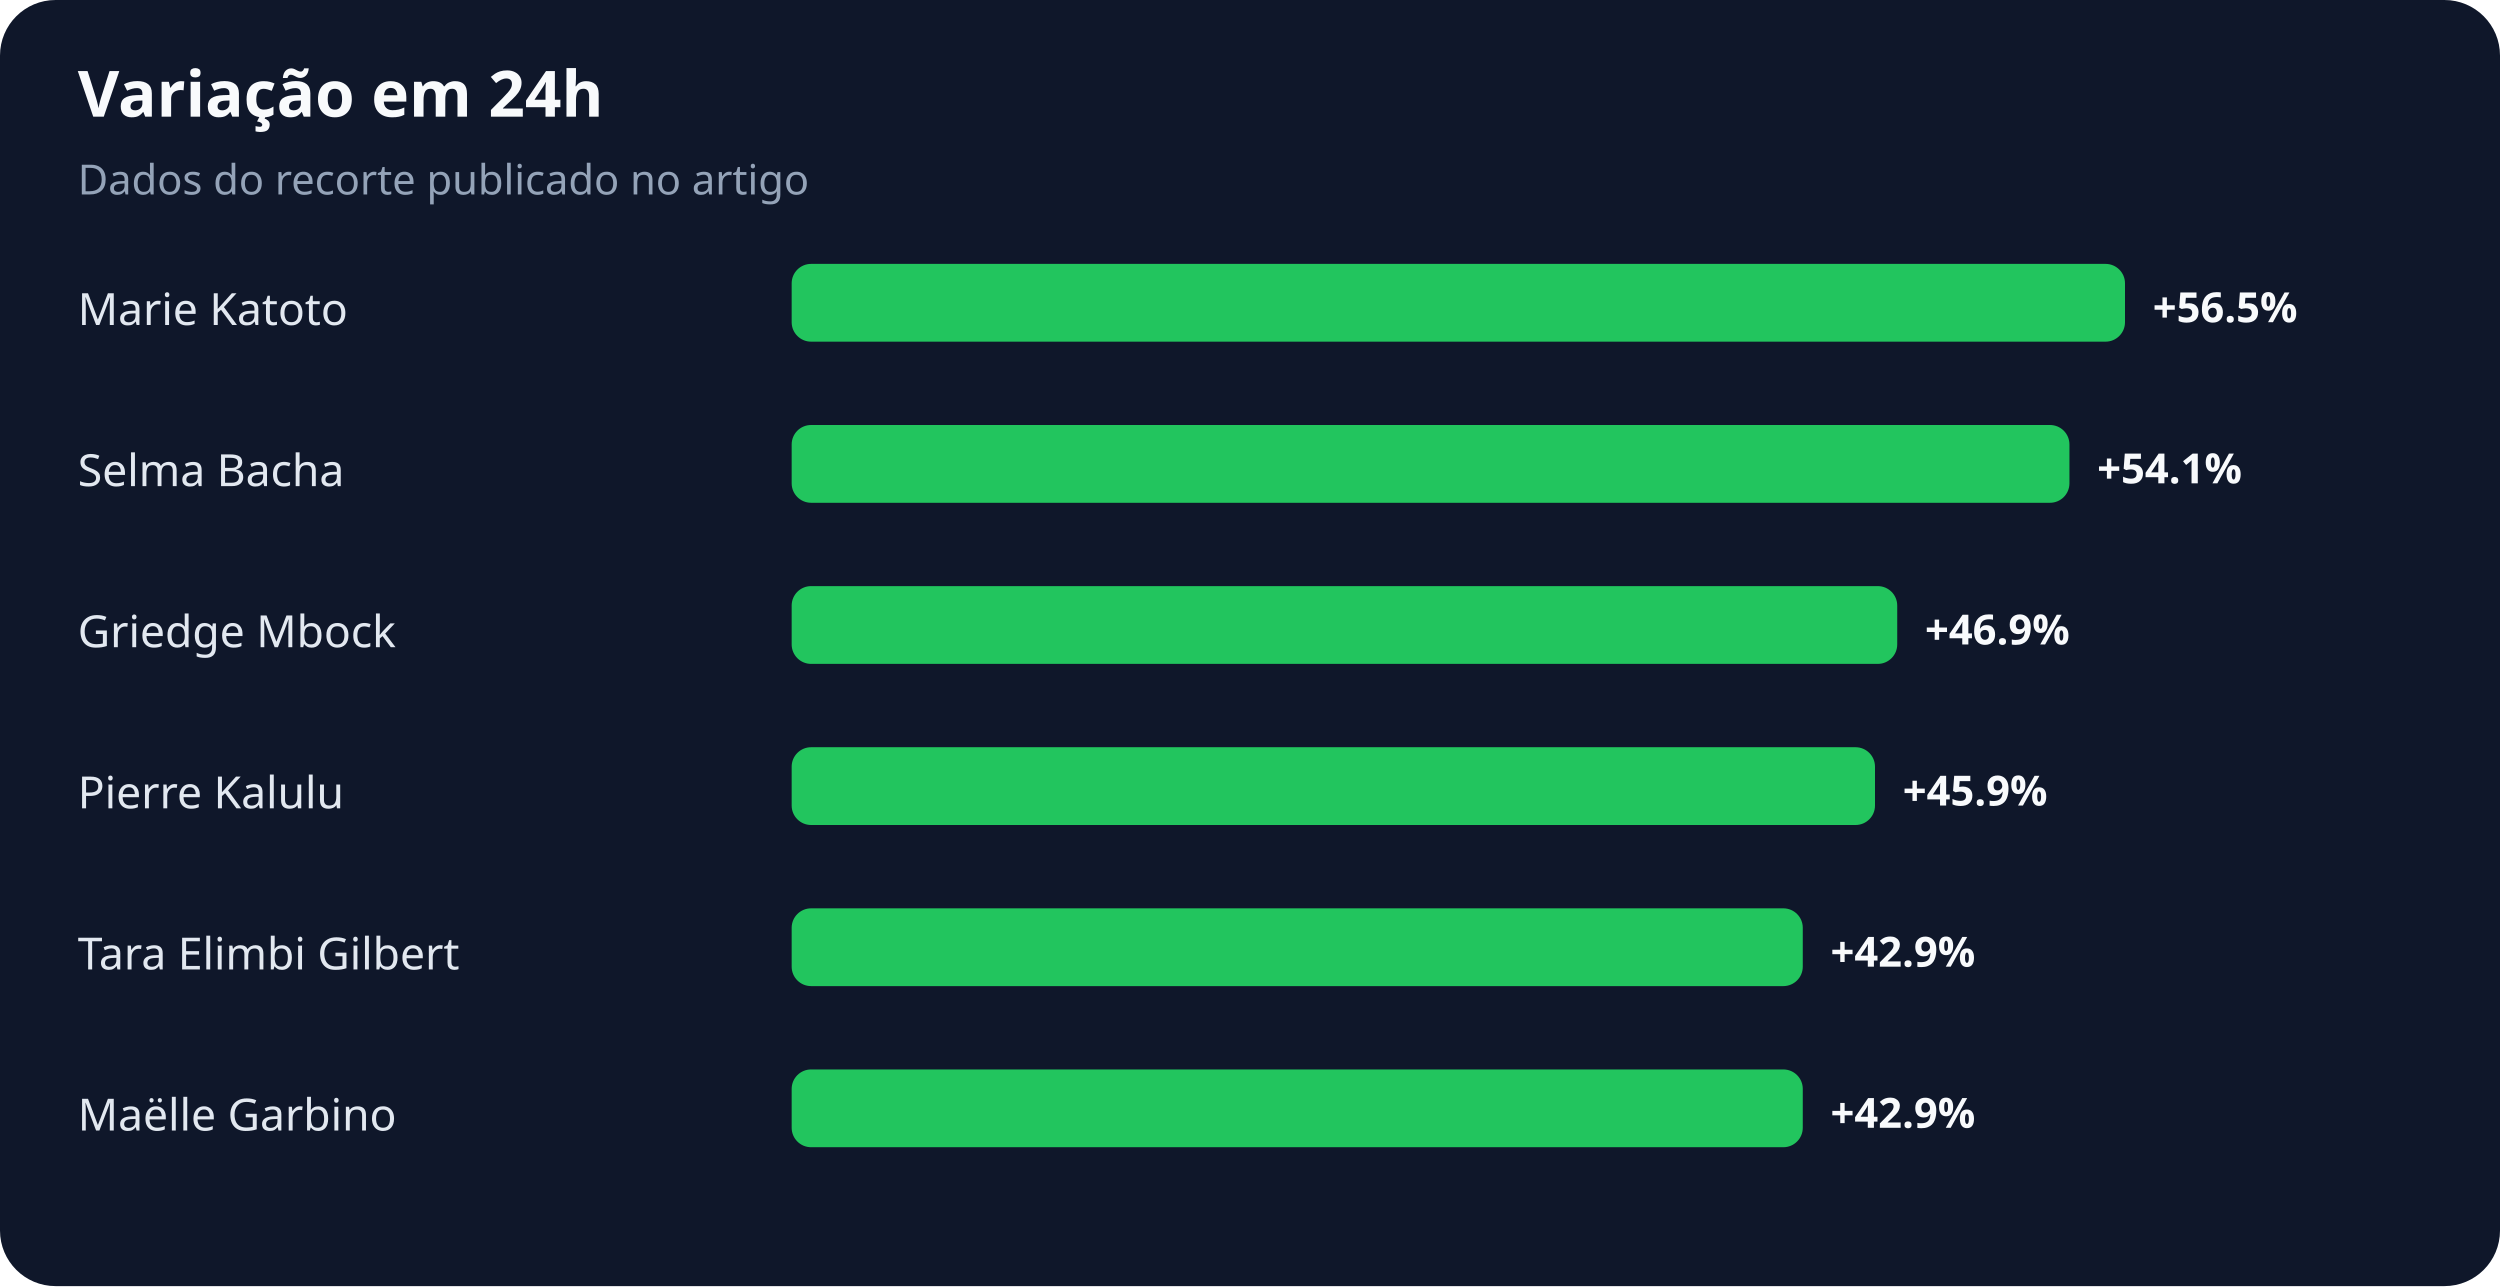
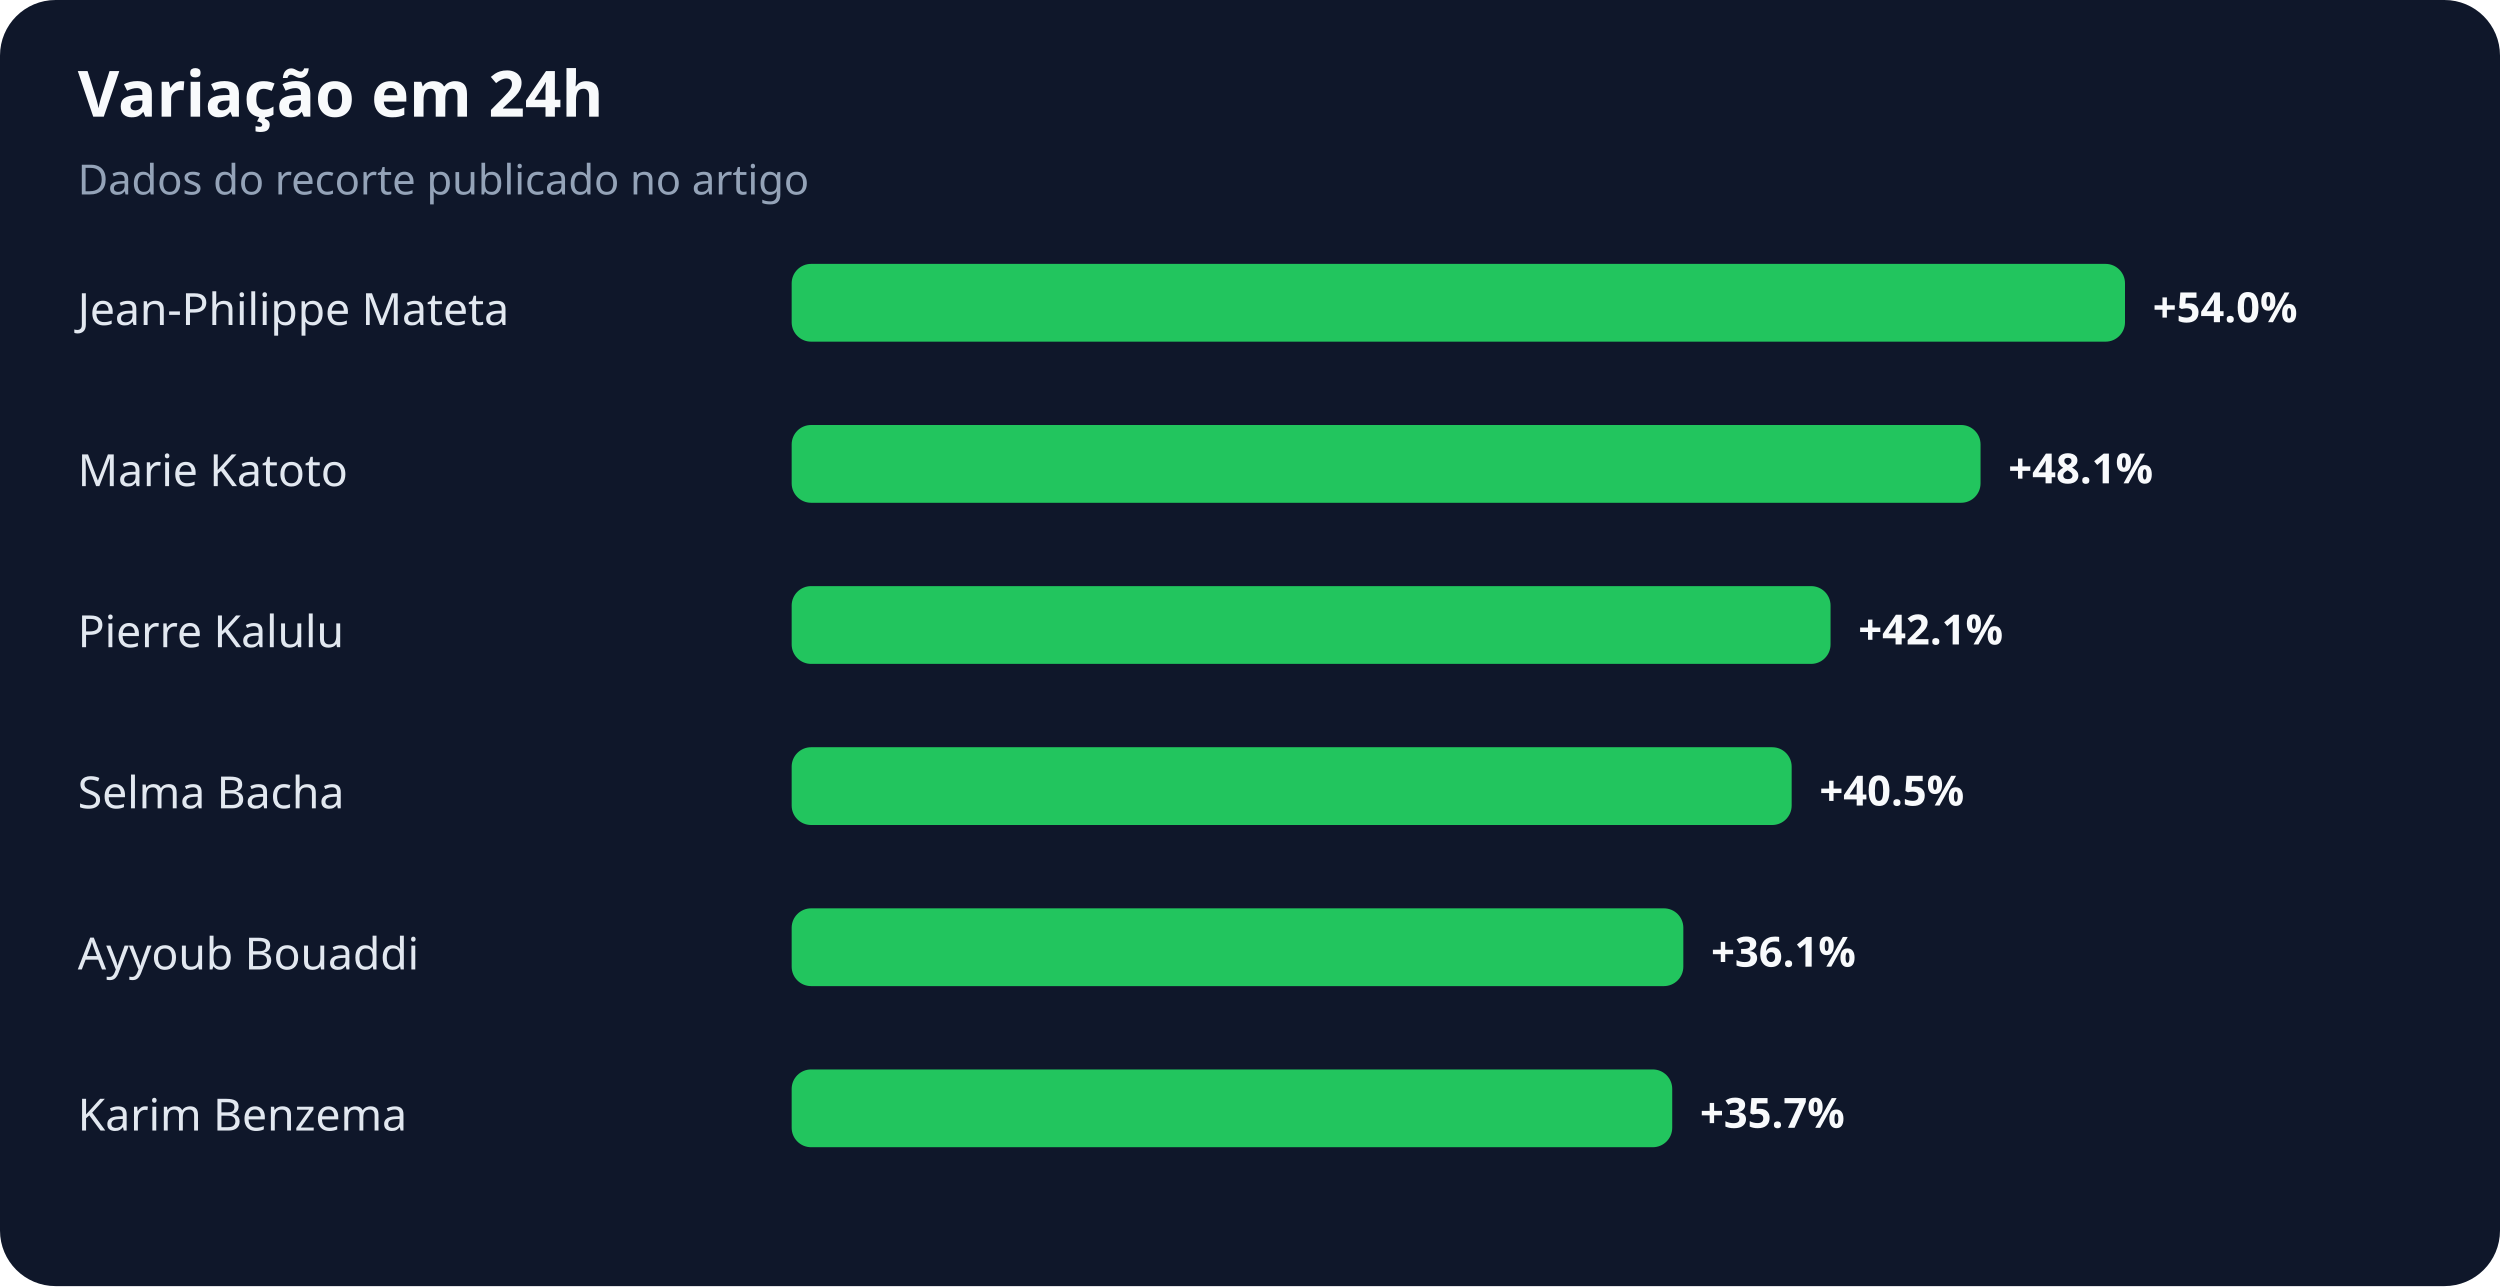
<svg xmlns="http://www.w3.org/2000/svg" width="900" height="463" viewBox="0 0 900 463" role="img" aria-labelledby="title desc">
  <rect width="100%" height="100%" rx="20" fill="#0f172a" />
  <text x="28" y="42" fill="#f8fafc" font-family="system-ui,sans-serif" font-size="23" font-weight="700">Variação em 24h</text>
  <text x="28" y="70" fill="#94a3b8" font-family="system-ui,sans-serif" font-size="15">Dados do recorte publicado no artigo</text>
-   <text x="28" y="117" fill="#e2e8f0" font-family="system-ui,sans-serif" font-size="16">Marie Katoto</text>
+   <text x="28" y="117" fill="#e2e8f0" font-family="system-ui,sans-serif" font-size="16">Jean-Philippe Mateta</text>
  <rect x="285" y="95" width="480" height="28" rx="7" fill="#22c55e" />
-   <text x="775" y="116" fill="#f8fafc" font-family="system-ui,sans-serif" font-size="15" font-weight="700">+56.5%</text>
-   <text x="28" y="175" fill="#e2e8f0" font-family="system-ui,sans-serif" font-size="16">Selma Bacha</text>
-   <rect x="285" y="153" width="460" height="28" rx="7" fill="#22c55e" />
-   <text x="755" y="174" fill="#f8fafc" font-family="system-ui,sans-serif" font-size="15" font-weight="700">+54.1%</text>
-   <text x="28" y="233" fill="#e2e8f0" font-family="system-ui,sans-serif" font-size="16">Griedge Mbock</text>
-   <rect x="285" y="211" width="398" height="28" rx="7" fill="#22c55e" />
-   <text x="693" y="232" fill="#f8fafc" font-family="system-ui,sans-serif" font-size="15" font-weight="700">+46.9%</text>
-   <text x="28" y="291" fill="#e2e8f0" font-family="system-ui,sans-serif" font-size="16">Pierre Kalulu</text>
-   <rect x="285" y="269" width="390" height="28" rx="7" fill="#22c55e" />
-   <text x="685" y="290" fill="#f8fafc" font-family="system-ui,sans-serif" font-size="15" font-weight="700">+45.9%</text>
-   <text x="28" y="349" fill="#e2e8f0" font-family="system-ui,sans-serif" font-size="16">Tara Elimbi Gilbert</text>
-   <rect x="285" y="327" width="364" height="28" rx="7" fill="#22c55e" />
-   <text x="659" y="348" fill="#f8fafc" font-family="system-ui,sans-serif" font-size="15" font-weight="700">+42.9%</text>
-   <text x="28" y="407" fill="#e2e8f0" font-family="system-ui,sans-serif" font-size="16">Maëlle Garbino</text>
-   <rect x="285" y="385" width="364" height="28" rx="7" fill="#22c55e" />
-   <text x="659" y="406" fill="#f8fafc" font-family="system-ui,sans-serif" font-size="15" font-weight="700">+42.9%</text>
+   <text x="775" y="116" fill="#f8fafc" font-family="system-ui,sans-serif" font-size="15" font-weight="700">+54.0%</text>
+   <text x="28" y="175" fill="#e2e8f0" font-family="system-ui,sans-serif" font-size="16">Marie Katoto</text>
+   <rect x="285" y="153" width="428" height="28" rx="7" fill="#22c55e" />
+   <text x="723" y="174" fill="#f8fafc" font-family="system-ui,sans-serif" font-size="15" font-weight="700">+48.1%</text>
+   <text x="28" y="233" fill="#e2e8f0" font-family="system-ui,sans-serif" font-size="16">Pierre Kalulu</text>
+   <rect x="285" y="211" width="374" height="28" rx="7" fill="#22c55e" />
+   <text x="669" y="232" fill="#f8fafc" font-family="system-ui,sans-serif" font-size="15" font-weight="700">+42.1%</text>
+   <text x="28" y="291" fill="#e2e8f0" font-family="system-ui,sans-serif" font-size="16">Selma Bacha</text>
+   <rect x="285" y="269" width="360" height="28" rx="7" fill="#22c55e" />
+   <text x="655" y="290" fill="#f8fafc" font-family="system-ui,sans-serif" font-size="15" font-weight="700">+40.5%</text>
+   <text x="28" y="349" fill="#e2e8f0" font-family="system-ui,sans-serif" font-size="16">Ayyoub Bouaddi</text>
+   <rect x="285" y="327" width="321" height="28" rx="7" fill="#22c55e" />
+   <text x="616" y="348" fill="#f8fafc" font-family="system-ui,sans-serif" font-size="15" font-weight="700">+36.1%</text>
+   <text x="28" y="407" fill="#e2e8f0" font-family="system-ui,sans-serif" font-size="16">Karim Benzema</text>
+   <rect x="285" y="385" width="317" height="28" rx="7" fill="#22c55e" />
+   <text x="612" y="406" fill="#f8fafc" font-family="system-ui,sans-serif" font-size="15" font-weight="700">+35.7%</text>
</svg>
